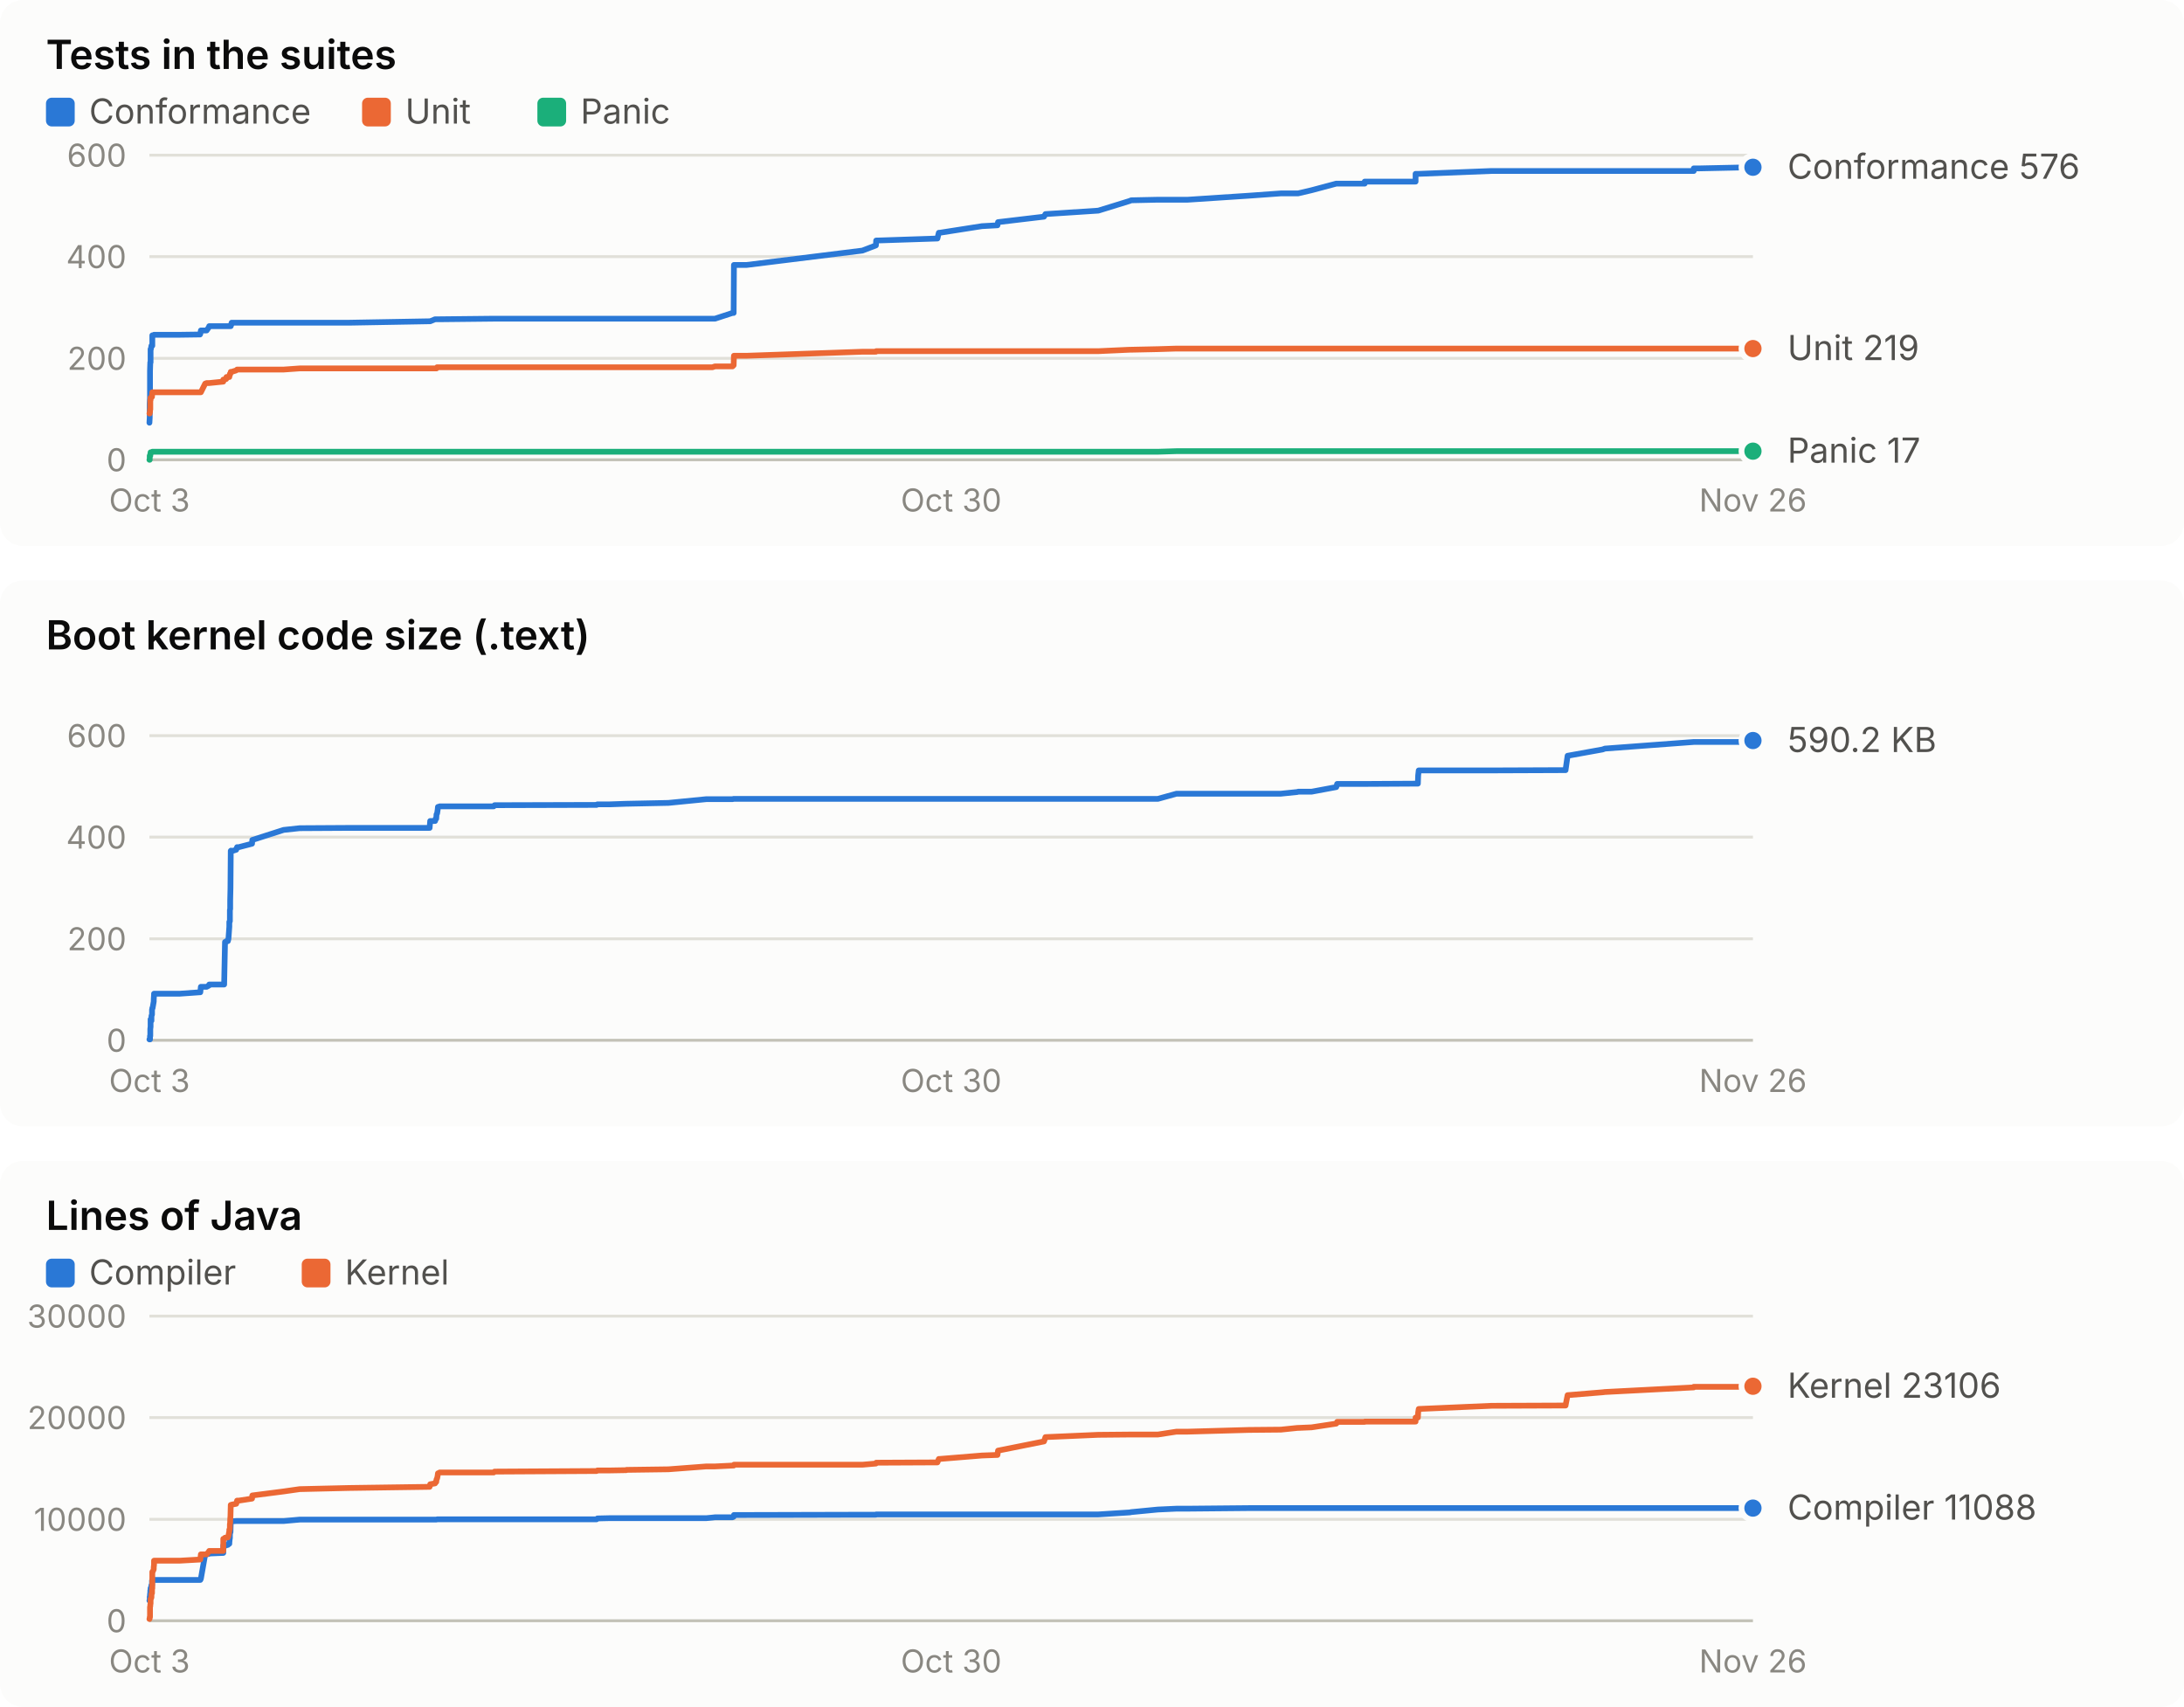
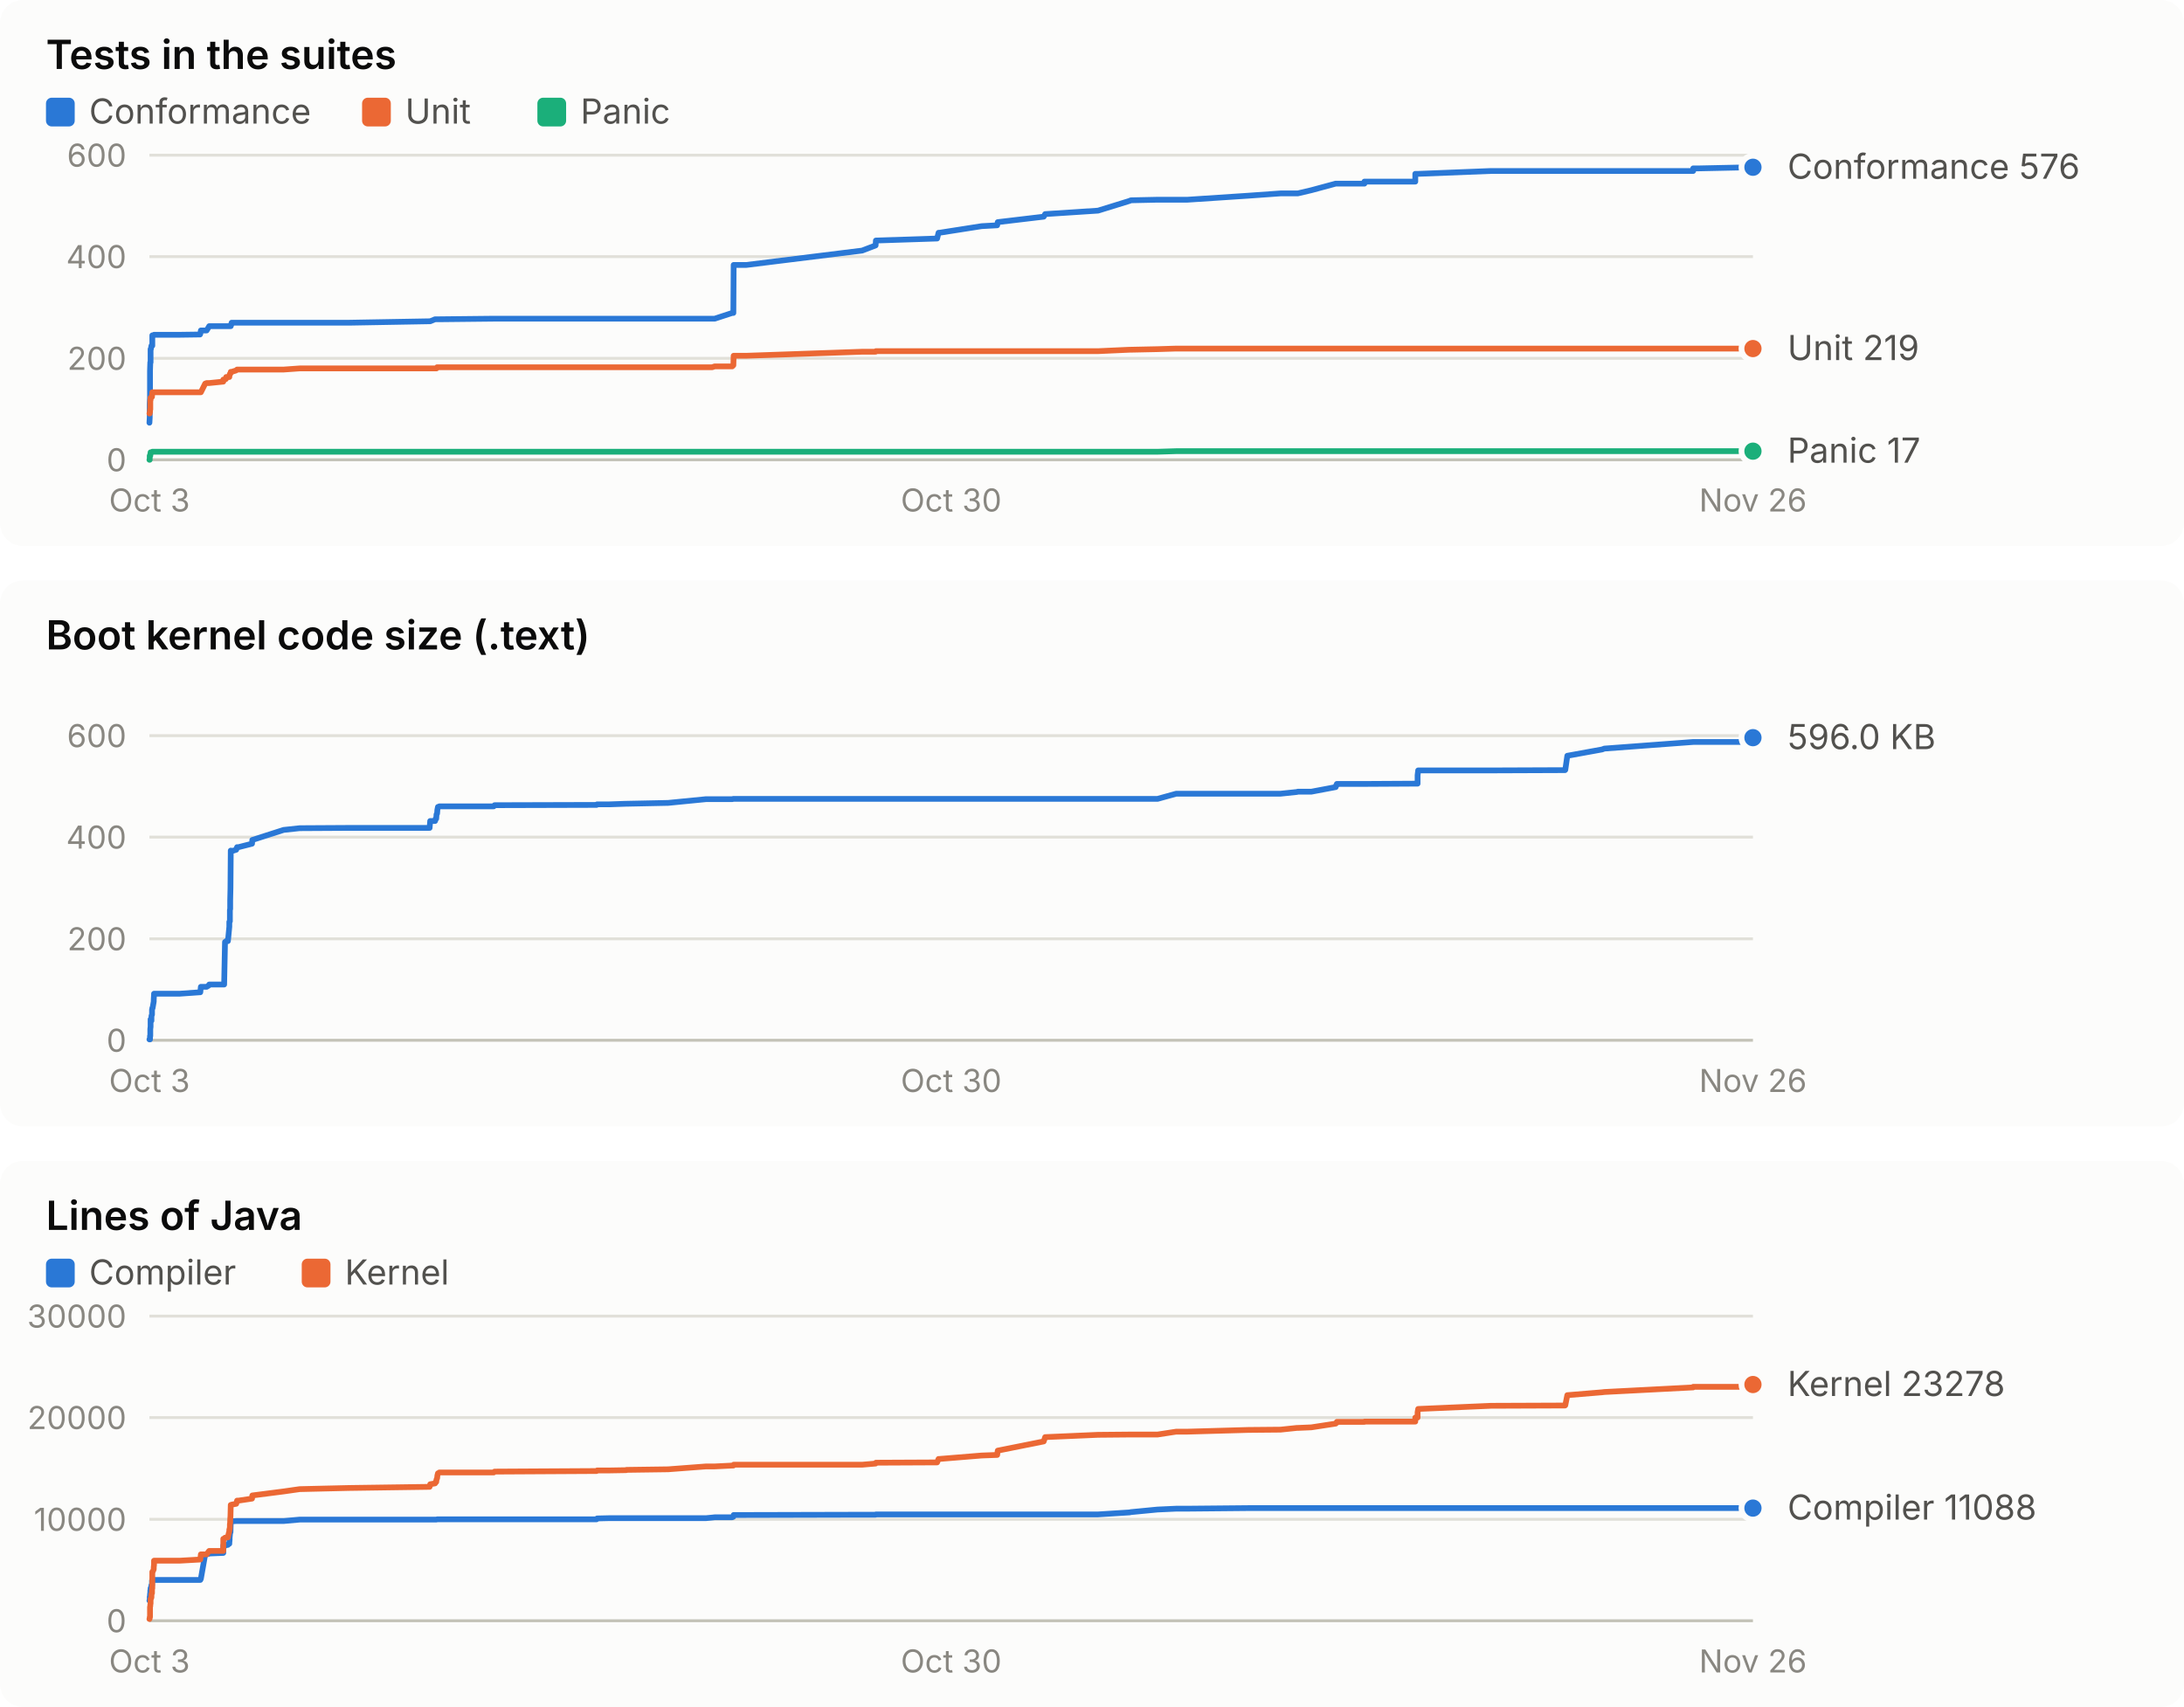
<svg xmlns="http://www.w3.org/2000/svg" width="760" height="594" viewBox="0 0 760 594" role="img" font-family="system-ui, -apple-system, 'Segoe UI', sans-serif">
  <rect x="0" y="0" width="760" height="190" rx="8" fill="#fcfcfb" />
  <text x="16.0" y="24.0" fill="#0b0b0b" font-size="14" font-weight="600" text-anchor="start" style="font-variant-numeric: tabular-nums">Tests in the suites</text>
  <rect x="16" y="34" width="10" height="10" rx="2" fill="#2a78d6" />
  <text x="31.0" y="43.0" fill="#52514e" font-size="12" font-weight="400" text-anchor="start" style="font-variant-numeric: tabular-nums">Conformance</text>
  <rect x="126" y="34" width="10" height="10" rx="2" fill="#eb6834" />
  <text x="141.0" y="43.0" fill="#52514e" font-size="12" font-weight="400" text-anchor="start" style="font-variant-numeric: tabular-nums">Unit</text>
  <rect x="187" y="34" width="10" height="10" rx="2" fill="#1baf7a" />
  <text x="202.0" y="43.0" fill="#52514e" font-size="12" font-weight="400" text-anchor="start" style="font-variant-numeric: tabular-nums">Panic</text>
  <line x1="52.0" x2="610.0" y1="160.0" y2="160.0" stroke="#c3c2b7" stroke-width="1" />
  <text x="44.0" y="164.0" fill="#898781" font-size="11" font-weight="400" text-anchor="end" style="font-variant-numeric: tabular-nums">0</text>
  <line x1="52.0" x2="610.0" y1="124.7" y2="124.7" stroke="#e1e0d9" stroke-width="1" />
  <text x="44.0" y="128.7" fill="#898781" font-size="11" font-weight="400" text-anchor="end" style="font-variant-numeric: tabular-nums">200</text>
  <line x1="52.0" x2="610.0" y1="89.3" y2="89.3" stroke="#e1e0d9" stroke-width="1" />
  <text x="44.0" y="93.3" fill="#898781" font-size="11" font-weight="400" text-anchor="end" style="font-variant-numeric: tabular-nums">400</text>
  <line x1="52.0" x2="610.0" y1="54.0" y2="54.0" stroke="#e1e0d9" stroke-width="1" />
  <text x="44.0" y="58.0" fill="#898781" font-size="11" font-weight="400" text-anchor="end" style="font-variant-numeric: tabular-nums">600</text>
  <text x="52.0" y="178.0" fill="#898781" font-size="11" font-weight="400" text-anchor="middle" style="font-variant-numeric: tabular-nums">Oct 3</text>
  <text x="331.0" y="178.0" fill="#898781" font-size="11" font-weight="400" text-anchor="middle" style="font-variant-numeric: tabular-nums">Oct 30</text>
  <text x="610.0" y="178.0" fill="#898781" font-size="11" font-weight="400" text-anchor="middle" style="font-variant-numeric: tabular-nums">Nov 26</text>
-   <polyline points="52.0,147.1 52.0,147.1 52.1,145.3 52.1,143.2 52.1,141.8 52.1,140.6 52.2,138.4 52.2,133.9 52.2,132.6 52.2,129.1 52.3,126.1 52.3,126.1 52.4,126.1 52.4,122.2 52.4,121.5 52.5,121.5 52.7,120.3 52.7,120.3 52.7,120.3 52.9,120.3 52.9,120.3 53.0,120.3 53.0,120.3 53.0,116.7 53.1,116.7 53.5,116.7 53.5,116.7 53.6,116.5 53.6,116.5 61.3,116.5 61.4,116.5 61.5,116.5 61.6,116.5 62.3,116.5 62.5,116.5 69.6,116.4 69.7,116.2 69.9,115.0 71.4,115.0 71.9,115.0 72.8,113.7 72.8,113.5 77.7,113.5 77.7,113.5 78.0,113.5 78.3,113.5 78.7,113.5 78.8,113.5 79.3,113.5 79.5,113.5 79.8,113.5 79.8,113.5 79.9,113.5 80.0,113.5 80.0,113.5 80.0,113.5 80.1,113.5 80.1,113.5 80.2,113.5 80.3,113.5 80.3,113.0 80.4,113.0 80.4,113.0 80.5,113.0 80.5,113.0 80.5,112.8 80.5,112.8 80.6,112.3 80.6,112.3 82.2,112.3 82.5,112.3 83.1,112.3 87.7,112.3 87.8,112.3 98.7,112.3 104.3,112.3 121.4,112.3 149.5,111.8 149.7,111.8 151.4,111.1 151.6,111.1 151.8,111.1 151.9,111.1 152.1,111.1 152.3,111.1 152.4,111.1 152.9,111.1 153.0,111.1 171.8,110.9 172.1,110.9 207.6,110.9 207.9,110.9 212.2,110.9 217.9,110.9 217.9,110.9 218.0,110.9 232.6,110.9 245.8,110.9 247.9,110.9 248.8,110.9 254.9,108.9 255.3,108.9 255.4,92.2 259.8,92.2 300.1,87.2 304.8,85.4 304.9,83.7 326.2,83.0 326.7,81.0 327.0,81.0 341.7,78.7 347.1,78.4 347.3,77.3 363.3,75.4 363.8,74.5 382.2,73.3 393.2,69.9 393.6,69.7 402.9,69.5 409.4,69.5 413.3,69.5 434.6,68.1 445.7,67.3 451.5,67.3 451.7,67.3 456.4,66.2 465.0,63.9 465.2,63.9 465.3,63.9 465.3,63.9 474.9,63.9 474.9,63.2 492.6,63.2 492.6,61.6 492.6,60.5 493.4,60.5 493.4,60.5 493.5,60.5 493.7,60.5 519.0,59.5 519.0,59.5 544.8,59.5 544.8,59.5 545.5,59.5 557.7,59.5 558.5,59.5 589.4,59.5 589.4,58.6 591.3,58.6 610.0,58.2 610.0,58.2 610.0,58.2" fill="none" stroke="#2a78d6" stroke-width="2" stroke-linejoin="round" stroke-linecap="round" />
+   <polyline points="52.0,147.1 52.0,147.1 52.1,145.3 52.1,143.2 52.1,141.8 52.1,140.6 52.2,138.4 52.2,133.9 52.2,132.6 52.2,129.1 52.3,126.1 52.3,126.1 52.4,126.1 52.4,122.2 52.4,121.5 52.5,121.5 52.7,120.3 52.7,120.3 52.7,120.3 52.9,120.3 52.9,120.3 53.0,120.3 53.0,120.3 53.0,116.7 53.1,116.7 53.5,116.7 53.5,116.7 53.6,116.5 53.6,116.5 61.3,116.5 61.4,116.5 61.4,116.5 61.6,116.5 62.3,116.5 62.5,116.5 69.6,116.4 69.7,116.2 69.9,115.0 71.4,115.0 71.9,115.0 72.7,113.7 72.8,113.5 77.7,113.5 77.7,113.5 78.0,113.5 78.3,113.5 78.6,113.5 78.7,113.5 79.3,113.5 79.4,113.5 79.8,113.5 79.8,113.5 79.9,113.5 79.9,113.5 80.0,113.5 80.0,113.5 80.1,113.5 80.1,113.5 80.2,113.5 80.3,113.5 80.3,113.0 80.3,113.0 80.4,113.0 80.4,113.0 80.5,113.0 80.5,112.8 80.5,112.8 80.6,112.3 80.6,112.3 82.2,112.3 82.5,112.3 83.0,112.3 87.7,112.3 87.8,112.3 98.7,112.3 104.3,112.3 121.4,112.3 149.5,111.8 149.7,111.8 151.4,111.1 151.6,111.1 151.8,111.1 151.9,111.1 152.1,111.1 152.2,111.1 152.4,111.1 152.8,111.1 152.9,111.1 171.8,110.9 172.1,110.9 207.6,110.9 207.8,110.9 212.1,110.9 217.8,110.9 217.9,110.9 218.0,110.9 232.5,110.9 245.7,110.9 247.8,110.9 248.7,110.9 254.8,108.9 255.2,108.9 255.3,92.2 259.7,92.2 300.0,87.2 304.7,85.4 304.8,83.7 326.1,83.0 326.6,81.0 326.9,81.0 341.6,78.7 347.0,78.4 347.2,77.3 363.2,75.4 363.7,74.5 382.1,73.3 393.1,69.9 393.5,69.7 402.8,69.5 409.3,69.5 413.2,69.5 434.4,68.1 445.6,67.3 451.3,67.3 451.6,67.3 456.3,66.2 464.8,63.9 465.0,63.9 465.2,63.9 465.2,63.9 474.8,63.9 474.8,63.2 492.5,63.2 492.5,61.6 492.5,60.5 493.3,60.5 493.3,60.5 493.3,60.5 493.5,60.5 518.8,59.5 518.8,59.5 544.6,59.5 544.7,59.5 545.4,59.5 557.5,59.5 558.3,59.5 589.2,59.5 589.2,58.6 591.1,58.6 609.8,58.2 609.8,58.2 609.8,58.2 610.0,58.2" fill="none" stroke="#2a78d6" stroke-width="2" stroke-linejoin="round" stroke-linecap="round" />
  <circle cx="610.0" cy="58.2" r="4" fill="#2a78d6" stroke="#fcfcfb" stroke-width="2" />
-   <polyline points="52.0,143.9 52.0,143.9 52.1,143.9 52.1,143.9 52.1,143.4 52.1,143.4 52.2,143.4 52.2,142.7 52.2,142.5 52.2,142.5 52.3,142.5 52.3,139.2 52.4,139.2 52.4,138.4 52.4,138.4 52.5,138.4 52.7,138.3 52.7,138.1 52.7,138.1 52.9,138.1 52.9,137.9 53.0,136.5 53.0,136.5 53.0,136.5 53.1,136.5 53.5,136.5 53.5,136.5 53.6,136.5 53.6,136.5 61.3,136.5 61.4,136.5 61.5,136.5 61.6,136.5 62.3,136.5 62.5,136.5 69.6,136.5 69.7,136.5 69.9,136.5 71.4,133.5 71.9,133.3 72.8,133.3 72.8,133.3 77.7,132.8 77.7,132.1 78.0,132.1 78.3,131.9 78.7,131.9 78.8,131.2 79.3,131.2 79.5,131.2 79.8,131.2 79.8,131.0 79.9,130.5 80.0,130.5 80.0,130.1 80.0,130.1 80.1,130.0 80.1,130.0 80.2,130.0 80.3,129.6 80.3,129.4 80.4,129.4 80.4,129.4 80.5,129.4 80.5,129.4 80.5,129.4 80.5,129.4 80.6,129.4 80.6,129.4 82.2,128.9 82.5,128.6 83.1,128.6 87.7,128.6 87.8,128.6 98.7,128.6 104.3,128.2 121.4,128.2 149.5,128.2 149.7,128.2 151.4,128.2 151.6,128.2 151.8,128.2 151.9,128.2 152.1,127.8 152.3,127.8 152.4,127.8 152.9,127.8 153.0,127.8 171.8,127.8 172.1,127.8 207.6,127.8 207.9,127.8 212.2,127.8 217.9,127.8 217.9,127.8 218.0,127.8 232.6,127.8 245.8,127.8 247.9,127.8 248.8,127.5 254.9,127.5 255.3,127.1 255.4,123.8 259.8,123.8 300.1,122.4 304.8,122.4 304.9,122.2 326.2,122.2 326.7,122.2 327.0,122.2 341.7,122.2 347.1,122.2 347.3,122.2 363.3,122.2 363.8,122.2 382.2,122.2 393.2,121.7 393.6,121.7 402.9,121.5 409.4,121.3 413.3,121.3 434.6,121.3 445.7,121.3 451.5,121.3 451.7,121.3 456.4,121.3 465.0,121.3 465.2,121.3 465.3,121.3 465.3,121.3 474.9,121.3 474.9,121.3 492.6,121.3 492.6,121.3 492.6,121.3 493.4,121.3 493.4,121.3 493.5,121.3 493.7,121.3 519.0,121.3 519.0,121.3 544.8,121.3 544.8,121.3 545.5,121.3 557.7,121.3 558.5,121.3 589.4,121.3 589.4,121.3 591.3,121.3 610.0,121.3 610.0,121.3 610.0,121.3" fill="none" stroke="#eb6834" stroke-width="2" stroke-linejoin="round" stroke-linecap="round" />
+   <polyline points="52.0,143.9 52.0,143.9 52.1,143.9 52.1,143.9 52.1,143.4 52.1,143.4 52.2,143.4 52.2,142.7 52.2,142.5 52.2,142.5 52.3,142.5 52.3,139.2 52.4,139.2 52.4,138.4 52.4,138.4 52.5,138.4 52.7,138.3 52.7,138.1 52.7,138.1 52.9,138.1 52.9,137.9 53.0,136.5 53.0,136.5 53.0,136.5 53.1,136.5 53.5,136.5 53.5,136.5 53.6,136.5 53.6,136.5 61.3,136.5 61.4,136.5 61.4,136.5 61.6,136.5 62.3,136.5 62.5,136.5 69.6,136.5 69.7,136.5 69.9,136.5 71.4,133.5 71.9,133.3 72.7,133.3 72.8,133.3 77.7,132.8 77.7,132.1 78.0,132.1 78.3,131.9 78.6,131.9 78.7,131.2 79.3,131.2 79.4,131.2 79.8,131.2 79.8,131.0 79.9,130.5 79.9,130.5 80.0,130.1 80.0,130.1 80.1,130.0 80.1,130.0 80.2,130.0 80.3,129.6 80.3,129.4 80.3,129.4 80.4,129.4 80.4,129.4 80.5,129.4 80.5,129.4 80.5,129.4 80.6,129.4 80.6,129.4 82.2,128.9 82.5,128.6 83.0,128.6 87.7,128.6 87.8,128.6 98.7,128.6 104.3,128.2 121.4,128.2 149.5,128.2 149.7,128.2 151.4,128.2 151.6,128.2 151.8,128.2 151.9,128.2 152.1,127.8 152.2,127.8 152.4,127.8 152.8,127.8 152.9,127.8 171.8,127.8 172.1,127.8 207.6,127.8 207.8,127.8 212.1,127.8 217.8,127.8 217.9,127.8 218.0,127.8 232.5,127.8 245.7,127.8 247.8,127.8 248.7,127.5 254.8,127.5 255.2,127.1 255.3,123.8 259.7,123.8 300.0,122.4 304.7,122.4 304.8,122.2 326.1,122.2 326.6,122.2 326.9,122.2 341.6,122.2 347.0,122.2 347.2,122.2 363.2,122.2 363.7,122.2 382.1,122.2 393.1,121.7 393.5,121.7 402.8,121.5 409.3,121.3 413.2,121.3 434.4,121.3 445.6,121.3 451.3,121.3 451.6,121.3 456.3,121.3 464.8,121.3 465.0,121.3 465.2,121.3 465.2,121.3 474.8,121.3 474.8,121.3 492.5,121.3 492.5,121.3 492.5,121.3 493.3,121.3 493.3,121.3 493.3,121.3 493.5,121.3 518.8,121.3 518.8,121.3 544.6,121.3 544.7,121.3 545.4,121.3 557.5,121.3 558.3,121.3 589.2,121.3 589.2,121.3 591.1,121.3 609.8,121.3 609.8,121.3 609.8,121.3 610.0,121.3" fill="none" stroke="#eb6834" stroke-width="2" stroke-linejoin="round" stroke-linecap="round" />
  <circle cx="610.0" cy="121.3" r="4" fill="#eb6834" stroke="#fcfcfb" stroke-width="2" />
-   <polyline points="52.0,160.0 52.0,160.0 52.1,160.0 52.1,160.0 52.1,160.0 52.1,158.6 52.2,158.6 52.2,158.6 52.2,158.6 52.2,158.6 52.3,158.6 52.3,157.9 52.4,157.7 52.4,157.5 52.4,157.4 52.5,157.4 52.7,157.4 52.7,157.4 52.7,157.4 52.9,157.4 52.9,157.4 53.0,157.2 53.0,157.2 53.0,157.2 53.1,157.2 53.5,157.2 53.5,157.2 53.6,157.2 53.6,157.2 61.3,157.2 61.4,157.2 61.5,157.2 61.6,157.2 62.3,157.2 62.5,157.2 69.6,157.2 69.7,157.2 69.9,157.2 71.4,157.2 71.9,157.2 72.8,157.2 72.8,157.2 77.7,157.2 77.7,157.2 78.0,157.2 78.3,157.2 78.7,157.2 78.8,157.2 79.3,157.2 79.5,157.2 79.8,157.2 79.8,157.2 79.9,157.2 80.0,157.2 80.0,157.2 80.0,157.2 80.1,157.2 80.1,157.2 80.2,157.2 80.3,157.2 80.3,157.2 80.4,157.2 80.4,157.2 80.5,157.2 80.5,157.2 80.5,157.2 80.5,157.2 80.6,157.2 80.6,157.2 82.2,157.2 82.5,157.2 83.1,157.2 87.7,157.2 87.8,157.2 98.7,157.2 104.3,157.2 121.4,157.2 149.5,157.2 149.7,157.2 151.4,157.2 151.6,157.2 151.8,157.2 151.9,157.2 152.1,157.2 152.3,157.2 152.4,157.2 152.9,157.2 153.0,157.2 171.8,157.2 172.1,157.2 207.6,157.2 207.9,157.2 212.2,157.2 217.9,157.2 217.9,157.2 218.0,157.2 232.6,157.2 245.8,157.2 247.9,157.2 248.8,157.2 254.9,157.2 255.3,157.2 255.4,157.2 259.8,157.2 300.1,157.2 304.8,157.2 304.9,157.2 326.2,157.2 326.7,157.2 327.0,157.2 341.7,157.2 347.1,157.2 347.3,157.2 363.3,157.2 363.8,157.2 382.2,157.2 393.2,157.2 393.6,157.2 402.9,157.2 409.4,157.0 413.3,157.0 434.6,157.0 445.7,157.0 451.5,157.0 451.7,157.0 456.4,157.0 465.0,157.0 465.2,157.0 465.3,157.0 465.3,157.0 474.9,157.0 474.9,157.0 492.6,157.0 492.6,157.0 492.6,157.0 493.4,157.0 493.4,157.0 493.5,157.0 493.7,157.0 519.0,157.0 519.0,157.0 544.8,157.0 544.8,157.0 545.5,157.0 557.7,157.0 558.5,157.0 589.4,157.0 589.4,157.0 591.3,157.0 610.0,157.0 610.0,157.0 610.0,157.0" fill="none" stroke="#1baf7a" stroke-width="2" stroke-linejoin="round" stroke-linecap="round" />
+   <polyline points="52.0,160.0 52.0,160.0 52.1,160.0 52.1,160.0 52.1,160.0 52.1,158.6 52.2,158.6 52.2,158.6 52.2,158.6 52.2,158.6 52.3,158.6 52.3,157.9 52.4,157.7 52.4,157.5 52.4,157.4 52.5,157.4 52.7,157.4 52.7,157.4 52.7,157.4 52.9,157.4 52.9,157.4 53.0,157.2 53.0,157.2 53.0,157.2 53.1,157.2 53.5,157.2 53.5,157.2 53.6,157.2 53.6,157.2 61.3,157.2 61.4,157.2 61.4,157.2 61.6,157.2 62.3,157.2 62.5,157.2 69.6,157.2 69.7,157.2 69.9,157.2 71.4,157.2 71.9,157.2 72.7,157.2 72.8,157.2 77.7,157.2 77.7,157.2 78.0,157.2 78.3,157.2 78.6,157.2 78.7,157.2 79.3,157.2 79.4,157.2 79.8,157.2 79.8,157.2 79.9,157.2 79.9,157.2 80.0,157.2 80.0,157.2 80.1,157.2 80.1,157.2 80.2,157.2 80.3,157.2 80.3,157.2 80.3,157.2 80.4,157.2 80.4,157.2 80.5,157.2 80.5,157.2 80.5,157.2 80.6,157.2 80.6,157.2 82.2,157.2 82.5,157.2 83.0,157.2 87.7,157.2 87.8,157.2 98.7,157.2 104.3,157.2 121.4,157.2 149.5,157.2 149.7,157.2 151.4,157.2 151.6,157.2 151.8,157.2 151.9,157.2 152.1,157.2 152.2,157.2 152.4,157.2 152.8,157.2 152.9,157.2 171.8,157.2 172.1,157.2 207.6,157.2 207.8,157.2 212.1,157.2 217.8,157.2 217.9,157.2 218.0,157.2 232.5,157.2 245.7,157.2 247.8,157.2 248.7,157.2 254.8,157.2 255.2,157.2 255.3,157.2 259.7,157.2 300.0,157.2 304.7,157.2 304.8,157.2 326.1,157.2 326.6,157.2 326.9,157.2 341.6,157.2 347.0,157.2 347.2,157.2 363.2,157.2 363.7,157.2 382.1,157.2 393.1,157.2 393.5,157.2 402.8,157.2 409.3,157.0 413.2,157.0 434.4,157.0 445.6,157.0 451.3,157.0 451.6,157.0 456.3,157.0 464.8,157.0 465.0,157.0 465.2,157.0 465.2,157.0 474.8,157.0 474.8,157.0 492.5,157.0 492.5,157.0 492.5,157.0 493.3,157.0 493.3,157.0 493.3,157.0 493.5,157.0 518.8,157.0 518.8,157.0 544.6,157.0 544.7,157.0 545.4,157.0 557.5,157.0 558.3,157.0 589.2,157.0 589.2,157.0 591.1,157.0 609.8,157.0 609.8,157.0 609.8,157.0 610.0,157.0" fill="none" stroke="#1baf7a" stroke-width="2" stroke-linejoin="round" stroke-linecap="round" />
  <circle cx="610.0" cy="157.0" r="4" fill="#1baf7a" stroke="#fcfcfb" stroke-width="2" />
  <text x="622.0" y="62.2" fill="#52514e" font-size="12" font-weight="400" text-anchor="start" style="font-variant-numeric: tabular-nums">Conformance 576</text>
  <text x="622.0" y="125.3" fill="#52514e" font-size="12" font-weight="400" text-anchor="start" style="font-variant-numeric: tabular-nums">Unit 219</text>
  <text x="622.0" y="161.0" fill="#52514e" font-size="12" font-weight="400" text-anchor="start" style="font-variant-numeric: tabular-nums">Panic 17</text>
  <rect x="0" y="202" width="760" height="190" rx="8" fill="#fcfcfb" />
  <text x="16.0" y="226.0" fill="#0b0b0b" font-size="14" font-weight="600" text-anchor="start" style="font-variant-numeric: tabular-nums">Boot kernel code size (.text)</text>
  <line x1="52.0" x2="610.0" y1="362.0" y2="362.0" stroke="#c3c2b7" stroke-width="1" />
  <text x="44.0" y="366.0" fill="#898781" font-size="11" font-weight="400" text-anchor="end" style="font-variant-numeric: tabular-nums">0</text>
  <line x1="52.0" x2="610.0" y1="326.7" y2="326.7" stroke="#e1e0d9" stroke-width="1" />
  <text x="44.0" y="330.7" fill="#898781" font-size="11" font-weight="400" text-anchor="end" style="font-variant-numeric: tabular-nums">200</text>
  <line x1="52.0" x2="610.0" y1="291.3" y2="291.3" stroke="#e1e0d9" stroke-width="1" />
  <text x="44.0" y="295.3" fill="#898781" font-size="11" font-weight="400" text-anchor="end" style="font-variant-numeric: tabular-nums">400</text>
  <line x1="52.0" x2="610.0" y1="256.0" y2="256.0" stroke="#e1e0d9" stroke-width="1" />
  <text x="44.0" y="260.0" fill="#898781" font-size="11" font-weight="400" text-anchor="end" style="font-variant-numeric: tabular-nums">600</text>
  <text x="52.0" y="380.0" fill="#898781" font-size="11" font-weight="400" text-anchor="middle" style="font-variant-numeric: tabular-nums">Oct 3</text>
  <text x="331.0" y="380.0" fill="#898781" font-size="11" font-weight="400" text-anchor="middle" style="font-variant-numeric: tabular-nums">Oct 30</text>
  <text x="610.0" y="380.0" fill="#898781" font-size="11" font-weight="400" text-anchor="middle" style="font-variant-numeric: tabular-nums">Nov 26</text>
-   <polyline points="52.0,361.7 52.0,361.7 52.1,361.7 52.1,361.7 52.1,361.7 52.1,361.7 52.2,361.7 52.2,361.7 52.2,361.7 52.2,360.5 52.3,360.5 52.3,358.1 52.4,357.3 52.4,355.2 52.4,354.7 52.5,354.7 52.7,355.2 52.7,354.7 52.7,353.5 52.9,353.1 52.9,351.3 53.0,351.1 53.0,350.8 53.0,350.8 53.1,350.8 53.5,348.5 53.5,347.8 53.6,346.2 53.6,345.8 61.3,345.8 61.4,345.8 61.5,345.8 61.6,345.8 62.3,345.8 62.5,345.8 69.6,345.3 69.7,345.3 69.9,343.4 71.4,343.4 71.9,343.4 72.8,342.9 72.8,342.6 77.7,342.6 77.7,342.6 78.0,342.6 78.3,327.8 78.7,327.8 78.8,327.5 79.3,327.5 79.5,326.7 79.8,322.5 79.8,320.8 79.9,320.8 80.0,320.6 80.0,320.6 80.0,316.7 80.1,316.3 80.1,313.4 80.2,309.0 80.3,296.1 80.3,296.1 80.4,296.0 80.4,296.0 80.5,296.1 80.5,296.2 80.5,296.3 80.5,296.2 80.6,296.2 80.6,296.2 82.2,295.7 82.5,294.8 83.1,294.8 87.7,293.6 87.8,292.3 98.7,288.8 104.3,288.2 121.4,288.1 149.5,288.1 149.7,285.7 151.4,285.7 151.6,284.9 151.8,284.9 151.9,283.4 152.1,283.1 152.3,281.8 152.4,280.8 152.9,280.7 153.0,280.6 171.8,280.6 172.1,280.2 207.6,280.1 207.9,279.9 212.2,279.9 217.9,279.7 217.9,279.7 218.0,279.7 232.6,279.4 245.8,278.1 247.9,278.1 248.8,278.1 254.9,278.1 255.3,278.0 255.4,278.0 259.8,278.0 300.1,278.0 304.8,278.0 304.9,278.0 326.2,278.0 326.7,278.0 327.0,278.0 341.7,278.0 347.1,278.0 347.3,278.0 363.3,278.0 363.8,278.0 382.2,278.0 393.2,278.0 393.6,278.0 402.9,278.0 409.4,276.2 413.3,276.2 434.6,276.2 445.7,276.2 451.5,275.6 451.7,275.5 456.4,275.5 465.0,273.9 465.2,273.2 465.3,273.2 465.3,272.8 474.9,272.8 474.9,272.8 492.6,272.7 492.6,272.7 492.6,272.7 493.4,272.7 493.4,272.6 493.5,269.8 493.7,268.1 519.0,268.1 519.0,268.1 544.8,268.0 544.8,267.9 545.5,263.0 557.7,260.8 558.5,260.5 589.4,258.2 589.4,258.2 591.3,258.2 610.0,258.2 610.0,258.2 610.0,257.7" fill="none" stroke="#2a78d6" stroke-width="2" stroke-linejoin="round" stroke-linecap="round" />
-   <circle cx="610.0" cy="257.7" r="4" fill="#2a78d6" stroke="#fcfcfb" stroke-width="2" />
-   <text x="622.0" y="261.7" fill="#52514e" font-size="12" font-weight="400" text-anchor="start" style="font-variant-numeric: tabular-nums">590.2 KB</text>
+   <polyline points="52.0,361.7 52.0,361.7 52.1,361.7 52.1,361.7 52.1,361.7 52.1,361.7 52.2,361.7 52.2,361.7 52.2,361.7 52.2,360.5 52.3,360.5 52.3,358.1 52.4,357.3 52.4,355.2 52.4,354.7 52.5,354.7 52.7,355.2 52.7,354.7 52.7,353.5 52.9,353.1 52.9,351.3 53.0,351.1 53.0,350.8 53.0,350.8 53.1,350.8 53.5,348.5 53.5,347.8 53.6,346.2 53.6,345.8 61.3,345.8 61.4,345.8 61.4,345.8 61.6,345.8 62.3,345.8 62.5,345.8 69.6,345.3 69.7,345.3 69.9,343.4 71.4,343.4 71.9,343.4 72.7,342.9 72.8,342.6 77.7,342.6 77.7,342.6 78.0,342.6 78.3,327.8 78.6,327.8 78.7,327.5 79.3,327.5 79.4,326.7 79.8,322.5 79.8,320.8 79.9,320.8 79.9,320.6 80.0,320.6 80.0,316.7 80.1,316.3 80.1,313.4 80.2,309.0 80.3,296.1 80.3,296.1 80.3,296.0 80.4,296.0 80.4,296.1 80.5,296.2 80.5,296.3 80.5,296.2 80.6,296.2 80.6,296.2 82.2,295.7 82.5,294.8 83.0,294.8 87.7,293.6 87.8,292.3 98.7,288.8 104.3,288.2 121.4,288.1 149.5,288.1 149.7,285.7 151.4,285.7 151.6,284.9 151.8,284.9 151.9,283.4 152.1,283.1 152.2,281.8 152.4,280.8 152.8,280.7 152.9,280.6 171.8,280.6 172.1,280.2 207.6,280.1 207.8,279.9 212.1,279.9 217.8,279.7 217.9,279.7 218.0,279.7 232.5,279.4 245.7,278.1 247.8,278.1 248.7,278.1 254.8,278.1 255.2,278.0 255.3,278.0 259.7,278.0 300.0,278.0 304.7,278.0 304.8,278.0 326.1,278.0 326.6,278.0 326.9,278.0 341.6,278.0 347.0,278.0 347.2,278.0 363.2,278.0 363.7,278.0 382.1,278.0 393.1,278.0 393.5,278.0 402.8,278.0 409.3,276.2 413.2,276.2 434.4,276.2 445.6,276.2 451.3,275.6 451.6,275.5 456.3,275.5 464.8,273.9 465.0,273.2 465.2,273.2 465.2,272.8 474.8,272.8 474.8,272.8 492.5,272.7 492.5,272.7 492.5,272.7 493.3,272.7 493.3,272.6 493.3,269.8 493.5,268.1 518.8,268.1 518.8,268.1 544.6,268.0 544.7,267.9 545.4,263.0 557.5,260.8 558.3,260.5 589.2,258.2 589.2,258.2 591.1,258.2 609.8,258.2 609.8,258.2 609.8,257.7 610.0,256.7" fill="none" stroke="#2a78d6" stroke-width="2" stroke-linejoin="round" stroke-linecap="round" />
+   <circle cx="610.0" cy="256.7" r="4" fill="#2a78d6" stroke="#fcfcfb" stroke-width="2" />
+   <text x="622.0" y="260.7" fill="#52514e" font-size="12" font-weight="400" text-anchor="start" style="font-variant-numeric: tabular-nums">596.0 KB</text>
  <rect x="0" y="404" width="760" height="190" rx="8" fill="#fcfcfb" />
  <text x="16.0" y="428.0" fill="#0b0b0b" font-size="14" font-weight="600" text-anchor="start" style="font-variant-numeric: tabular-nums">Lines of Java</text>
  <rect x="16" y="438" width="10" height="10" rx="2" fill="#2a78d6" />
  <text x="31.0" y="447.0" fill="#52514e" font-size="12" font-weight="400" text-anchor="start" style="font-variant-numeric: tabular-nums">Compiler</text>
  <rect x="105" y="438" width="10" height="10" rx="2" fill="#eb6834" />
  <text x="120.0" y="447.0" fill="#52514e" font-size="12" font-weight="400" text-anchor="start" style="font-variant-numeric: tabular-nums">Kernel</text>
  <line x1="52.0" x2="610.0" y1="564.0" y2="564.0" stroke="#c3c2b7" stroke-width="1" />
  <text x="44.0" y="568.0" fill="#898781" font-size="11" font-weight="400" text-anchor="end" style="font-variant-numeric: tabular-nums">0</text>
  <line x1="52.0" x2="610.0" y1="528.7" y2="528.7" stroke="#e1e0d9" stroke-width="1" />
  <text x="44.0" y="532.7" fill="#898781" font-size="11" font-weight="400" text-anchor="end" style="font-variant-numeric: tabular-nums">10000</text>
  <line x1="52.0" x2="610.0" y1="493.3" y2="493.3" stroke="#e1e0d9" stroke-width="1" />
  <text x="44.0" y="497.3" fill="#898781" font-size="11" font-weight="400" text-anchor="end" style="font-variant-numeric: tabular-nums">20000</text>
  <line x1="52.0" x2="610.0" y1="458.0" y2="458.0" stroke="#e1e0d9" stroke-width="1" />
  <text x="44.0" y="462.0" fill="#898781" font-size="11" font-weight="400" text-anchor="end" style="font-variant-numeric: tabular-nums">30000</text>
  <text x="52.0" y="582.0" fill="#898781" font-size="11" font-weight="400" text-anchor="middle" style="font-variant-numeric: tabular-nums">Oct 3</text>
  <text x="331.0" y="582.0" fill="#898781" font-size="11" font-weight="400" text-anchor="middle" style="font-variant-numeric: tabular-nums">Oct 30</text>
  <text x="610.0" y="582.0" fill="#898781" font-size="11" font-weight="400" text-anchor="middle" style="font-variant-numeric: tabular-nums">Nov 26</text>
-   <polyline points="52.0,557.0 52.0,557.0 52.1,556.9 52.1,556.7 52.1,556.1 52.1,555.7 52.2,555.3 52.2,555.2 52.2,554.9 52.2,554.9 52.3,554.1 52.3,553.5 52.4,553.2 52.4,552.9 52.4,552.7 52.5,552.7 52.7,551.7 52.7,551.7 52.7,551.6 52.9,551.6 52.9,550.0 53.0,549.8 53.0,549.8 53.0,549.8 53.1,549.8 53.5,549.8 53.5,549.8 53.6,549.8 53.6,549.8 61.3,549.8 61.4,549.8 61.5,549.8 61.6,549.8 62.3,549.8 62.5,549.8 69.6,549.8 69.7,549.8 69.9,549.4 71.4,540.9 71.9,540.9 72.8,540.7 72.8,540.6 77.7,540.4 77.7,537.8 78.0,537.8 78.3,537.8 78.7,537.8 78.8,537.6 79.3,537.6 79.5,537.4 79.8,537.2 79.8,536.9 79.9,535.8 80.0,535.2 80.0,534.1 80.0,534.0 80.1,533.3 80.1,533.2 80.2,533.2 80.3,529.6 80.3,529.5 80.4,529.4 80.4,529.4 80.5,529.4 80.5,529.4 80.5,529.4 80.5,529.4 80.6,529.4 80.6,529.4 82.2,529.3 82.5,529.3 83.1,529.3 87.7,529.3 87.8,529.3 98.7,529.3 104.3,528.8 121.4,528.8 149.5,528.8 149.7,528.8 151.4,528.8 151.6,528.8 151.8,528.8 151.9,528.8 152.1,528.7 152.3,528.7 152.4,528.7 152.9,528.7 153.0,528.7 171.8,528.7 172.1,528.7 207.6,528.7 207.9,528.4 212.2,528.3 217.9,528.3 217.9,528.3 218.0,528.3 232.6,528.3 245.8,528.3 247.9,528.1 248.8,528.0 254.9,528.0 255.3,527.8 255.4,527.2 259.8,527.2 300.1,527.1 304.8,527.1 304.9,527.0 326.2,527.0 326.7,527.0 327.0,527.0 341.7,527.0 347.1,527.0 347.3,527.0 363.3,527.0 363.8,527.0 382.2,527.0 393.2,526.3 393.6,526.2 402.9,525.3 409.4,525.0 413.3,525.0 434.6,524.8 445.7,524.8 451.5,524.8 451.7,524.8 456.4,524.8 465.0,524.8 465.2,524.8 465.3,524.8 465.3,524.8 474.9,524.8 474.9,524.8 492.6,524.8 492.6,524.8 492.6,524.8 493.4,524.8 493.4,524.8 493.5,524.8 493.7,524.8 519.0,524.8 519.0,524.8 544.8,524.8 544.8,524.8 545.5,524.8 557.7,524.8 558.5,524.8 589.4,524.8 589.4,524.8 591.3,524.8 610.0,524.8 610.0,524.8 610.0,524.8" fill="none" stroke="#2a78d6" stroke-width="2" stroke-linejoin="round" stroke-linecap="round" />
+   <polyline points="52.0,557.0 52.0,557.0 52.1,556.9 52.1,556.7 52.1,556.1 52.1,555.7 52.2,555.3 52.2,555.2 52.2,554.9 52.2,554.9 52.3,554.1 52.3,553.5 52.4,553.2 52.4,552.9 52.4,552.7 52.5,552.7 52.7,551.7 52.7,551.7 52.7,551.6 52.9,551.6 52.9,550.0 53.0,549.8 53.0,549.8 53.0,549.8 53.1,549.8 53.5,549.8 53.5,549.8 53.6,549.8 53.6,549.8 61.3,549.8 61.4,549.8 61.4,549.8 61.6,549.8 62.3,549.8 62.5,549.8 69.6,549.8 69.7,549.8 69.9,549.4 71.4,540.9 71.9,540.9 72.7,540.7 72.8,540.6 77.7,540.4 77.7,537.8 78.0,537.8 78.3,537.8 78.6,537.8 78.7,537.6 79.3,537.6 79.4,537.4 79.8,537.2 79.8,536.9 79.9,535.8 79.9,535.2 80.0,534.1 80.0,534.0 80.1,533.3 80.1,533.2 80.2,533.2 80.3,529.6 80.3,529.5 80.3,529.4 80.4,529.4 80.4,529.4 80.5,529.4 80.5,529.4 80.5,529.4 80.6,529.4 80.6,529.4 82.2,529.3 82.5,529.3 83.0,529.3 87.7,529.3 87.8,529.3 98.7,529.3 104.3,528.8 121.4,528.8 149.5,528.8 149.7,528.8 151.4,528.8 151.6,528.8 151.8,528.8 151.9,528.8 152.1,528.7 152.2,528.7 152.4,528.7 152.8,528.7 152.9,528.7 171.8,528.7 172.1,528.7 207.6,528.7 207.8,528.4 212.1,528.3 217.8,528.3 217.9,528.3 218.0,528.3 232.5,528.3 245.7,528.3 247.8,528.1 248.7,528.0 254.8,528.0 255.2,527.8 255.3,527.2 259.7,527.2 300.0,527.1 304.7,527.1 304.8,527.0 326.1,527.0 326.6,527.0 326.9,527.0 341.6,527.0 347.0,527.0 347.2,527.0 363.2,527.0 363.7,527.0 382.1,527.0 393.1,526.3 393.5,526.2 402.8,525.3 409.3,525.0 413.2,525.0 434.4,524.8 445.6,524.8 451.3,524.8 451.6,524.8 456.3,524.8 464.8,524.8 465.0,524.8 465.2,524.8 465.2,524.8 474.8,524.8 474.8,524.8 492.5,524.8 492.5,524.8 492.5,524.8 493.3,524.8 493.3,524.8 493.3,524.8 493.5,524.8 518.8,524.8 518.8,524.8 544.6,524.8 544.7,524.8 545.4,524.8 557.5,524.8 558.3,524.8 589.2,524.8 589.2,524.8 591.1,524.8 609.8,524.8 609.8,524.8 609.8,524.8 610.0,524.8" fill="none" stroke="#2a78d6" stroke-width="2" stroke-linejoin="round" stroke-linecap="round" />
  <circle cx="610.0" cy="524.8" r="4" fill="#2a78d6" stroke="#fcfcfb" stroke-width="2" />
-   <polyline points="52.0,563.4 52.0,563.4 52.1,563.2 52.1,563.1 52.1,563.0 52.1,562.8 52.2,562.7 52.2,560.8 52.2,560.8 52.2,559.2 52.3,558.9 52.3,558.4 52.4,558.0 52.4,556.4 52.4,556.4 52.5,556.4 52.7,555.9 52.7,555.4 52.7,554.7 52.9,554.4 52.9,553.0 53.0,552.8 53.0,552.5 53.0,547.0 53.1,547.0 53.5,546.1 53.5,545.4 53.6,544.5 53.6,543.1 61.3,543.1 61.4,543.1 61.5,543.1 61.6,543.1 62.3,543.1 62.5,543.1 69.6,542.7 69.7,542.7 69.9,540.9 71.4,540.9 71.9,540.9 72.8,539.8 72.8,539.7 77.7,539.7 77.7,535.5 78.0,535.5 78.3,535.1 78.7,535.1 78.8,535.0 79.3,535.0 79.5,534.4 79.8,532.8 79.8,532.3 79.9,532.3 80.0,531.9 80.0,531.8 80.0,530.4 80.1,529.9 80.1,528.9 80.2,527.6 80.3,523.7 80.3,523.7 80.4,523.7 80.4,523.7 80.5,523.7 80.5,523.7 80.5,523.7 80.5,523.7 80.6,523.6 80.6,523.6 82.2,523.3 82.5,522.2 83.1,522.2 87.7,521.5 87.8,520.4 98.7,519.0 104.3,518.2 121.4,517.8 149.5,517.4 149.7,516.5 151.4,516.2 151.6,515.7 151.8,515.7 151.9,514.8 152.1,514.5 152.3,513.5 152.4,512.7 152.9,512.5 153.0,512.4 171.8,512.4 172.1,512.1 207.6,511.9 207.9,511.7 212.2,511.7 217.9,511.6 217.9,511.6 218.0,511.5 232.6,511.3 245.8,510.3 247.9,510.3 248.8,510.3 254.9,510.0 255.3,510.0 255.4,509.7 259.8,509.7 300.1,509.7 304.8,509.3 304.9,509.0 326.2,508.9 326.7,507.7 327.0,507.7 341.7,506.5 347.1,506.3 347.3,504.8 363.3,501.6 363.8,500.1 382.2,499.3 393.2,499.2 393.6,499.2 402.9,499.2 409.4,498.2 413.3,498.2 434.6,497.6 445.7,497.5 451.5,496.9 451.7,496.9 456.4,496.7 465.0,495.4 465.2,495.1 465.3,495.1 465.3,494.8 474.9,494.8 474.9,494.7 492.6,494.7 492.6,494.3 492.6,493.3 493.4,493.3 493.4,493.3 493.5,491.5 493.7,490.3 519.0,489.2 519.0,489.2 544.8,489.1 544.8,489.0 545.5,485.5 557.7,484.5 558.5,484.4 589.4,482.8 589.4,482.6 591.3,482.6 610.0,482.6 610.0,482.6 610.0,482.4" fill="none" stroke="#eb6834" stroke-width="2" stroke-linejoin="round" stroke-linecap="round" />
-   <circle cx="610.0" cy="482.4" r="4" fill="#eb6834" stroke="#fcfcfb" stroke-width="2" />
-   <text x="622.0" y="486.4" fill="#52514e" font-size="12" font-weight="400" text-anchor="start" style="font-variant-numeric: tabular-nums">Kernel 23106</text>
+   <polyline points="52.0,563.4 52.0,563.4 52.1,563.2 52.1,563.1 52.1,563.0 52.1,562.8 52.2,562.7 52.2,560.8 52.2,560.8 52.2,559.2 52.3,558.9 52.3,558.4 52.4,558.0 52.4,556.4 52.4,556.4 52.5,556.4 52.7,555.9 52.7,555.4 52.7,554.7 52.9,554.4 52.9,553.0 53.0,552.8 53.0,552.5 53.0,547.0 53.1,547.0 53.5,546.1 53.5,545.4 53.6,544.5 53.6,543.1 61.3,543.1 61.4,543.1 61.4,543.1 61.6,543.1 62.3,543.1 62.5,543.1 69.6,542.7 69.7,542.7 69.9,540.9 71.4,540.9 71.9,540.9 72.7,539.8 72.8,539.7 77.7,539.7 77.7,535.5 78.0,535.5 78.3,535.1 78.6,535.1 78.7,535.0 79.3,535.0 79.4,534.4 79.8,532.8 79.8,532.3 79.9,532.3 79.9,531.9 80.0,531.8 80.0,530.4 80.1,529.9 80.1,528.9 80.2,527.6 80.3,523.7 80.3,523.7 80.3,523.7 80.4,523.7 80.4,523.7 80.5,523.7 80.5,523.7 80.5,523.7 80.6,523.6 80.6,523.6 82.2,523.3 82.5,522.2 83.0,522.2 87.7,521.5 87.8,520.4 98.7,519.0 104.3,518.2 121.4,517.8 149.5,517.4 149.7,516.5 151.4,516.2 151.6,515.7 151.8,515.7 151.9,514.8 152.1,514.5 152.2,513.5 152.4,512.7 152.8,512.5 152.9,512.4 171.8,512.4 172.1,512.1 207.6,511.9 207.8,511.7 212.1,511.7 217.8,511.6 217.9,511.6 218.0,511.5 232.5,511.3 245.7,510.3 247.8,510.3 248.7,510.3 254.8,510.0 255.2,510.0 255.3,509.7 259.7,509.7 300.0,509.7 304.7,509.3 304.8,509.0 326.1,508.9 326.6,507.7 326.9,507.7 341.6,506.5 347.0,506.3 347.2,504.8 363.2,501.6 363.7,500.1 382.1,499.3 393.1,499.2 393.5,499.2 402.8,499.2 409.3,498.2 413.2,498.2 434.4,497.6 445.6,497.5 451.3,496.9 451.6,496.9 456.3,496.7 464.8,495.4 465.0,495.1 465.2,495.1 465.2,494.8 474.8,494.8 474.8,494.7 492.5,494.7 492.5,494.3 492.5,493.3 493.3,493.3 493.3,493.3 493.3,491.5 493.5,490.3 518.8,489.2 518.8,489.2 544.6,489.1 544.7,489.0 545.4,485.5 557.5,484.5 558.3,484.4 589.2,482.8 589.2,482.6 591.1,482.6 609.8,482.6 609.8,482.6 609.8,482.4 610.0,481.8" fill="none" stroke="#eb6834" stroke-width="2" stroke-linejoin="round" stroke-linecap="round" />
+   <circle cx="610.0" cy="481.8" r="4" fill="#eb6834" stroke="#fcfcfb" stroke-width="2" />
+   <text x="622.0" y="485.8" fill="#52514e" font-size="12" font-weight="400" text-anchor="start" style="font-variant-numeric: tabular-nums">Kernel 23278</text>
  <text x="622.0" y="528.8" fill="#52514e" font-size="12" font-weight="400" text-anchor="start" style="font-variant-numeric: tabular-nums">Compiler 11088</text>
</svg>
